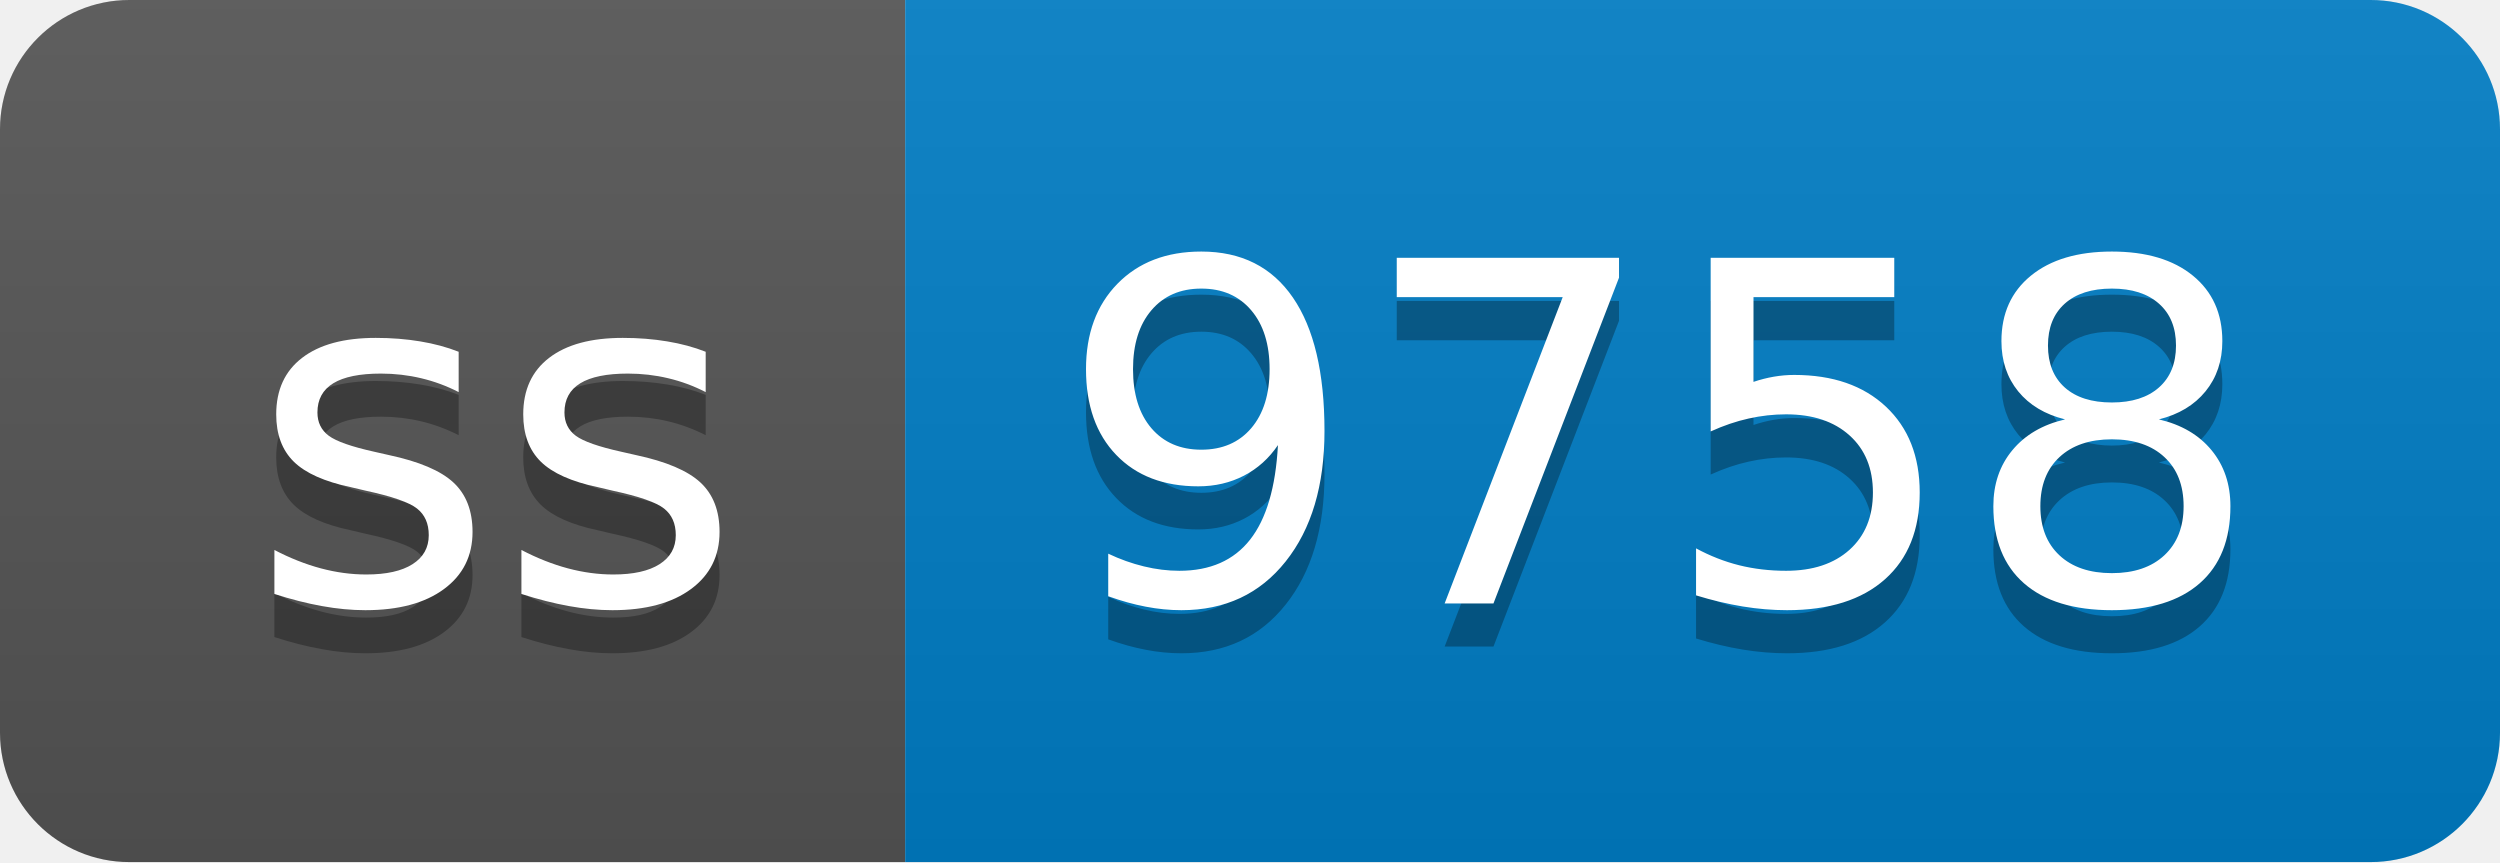
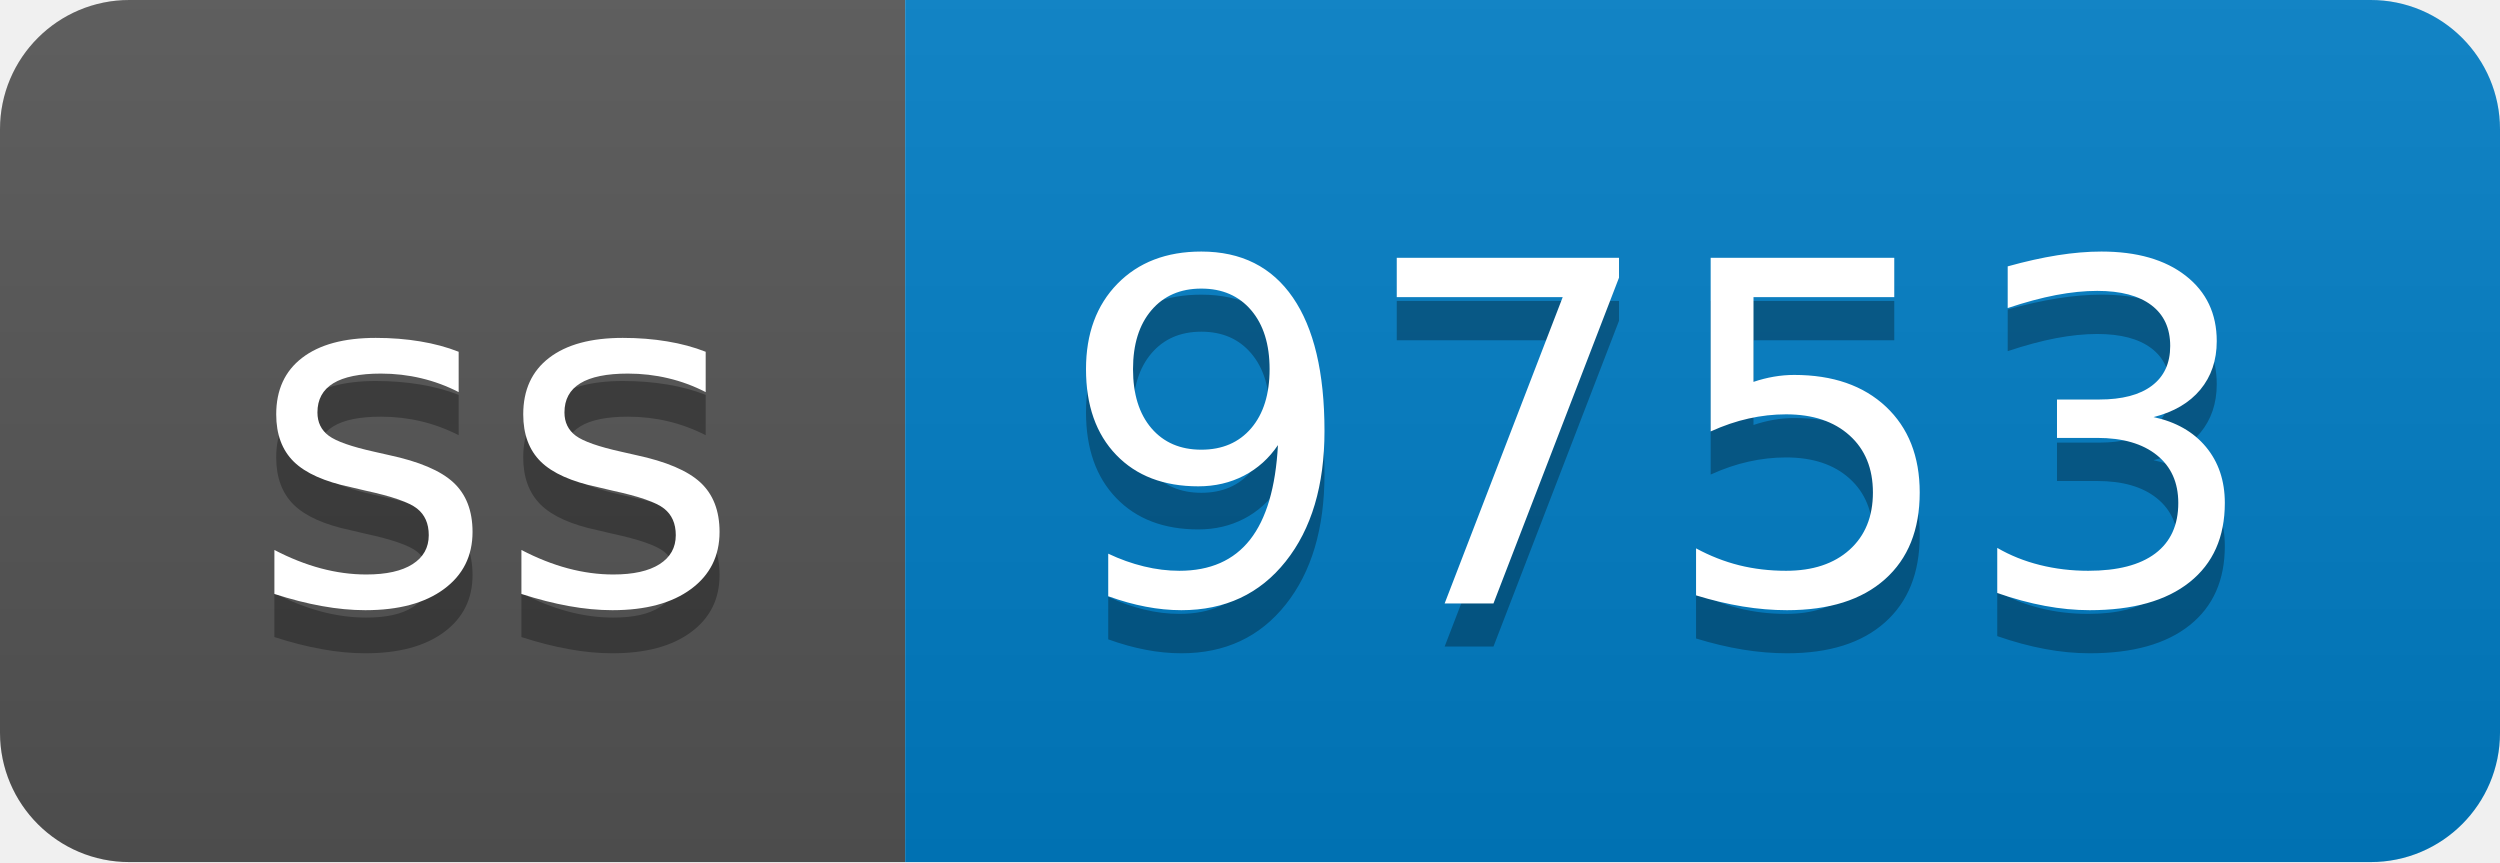
- <svg xmlns="http://www.w3.org/2000/svg" width="58" height="20" role="img" aria-label="ss: 9758">
+ <svg xmlns="http://www.w3.org/2000/svg" width="58" height="20" role="img" aria-label="ss: 9753">
  <linearGradient id="s" x2="0" y2="100%">
    <stop offset="0" stop-color="#bbb" stop-opacity=".1" />
    <stop offset="1" stop-opacity=".1" />
  </linearGradient>
  <clipPath id="r">
    <rect width="58" height="20" rx="3" fill="#fff" />
  </clipPath>
  <g clip-path="url(#r)">
    <rect width="21" height="20" fill="#555" />
    <rect x="21" width="37" height="20" fill="#007ec6" />
    <rect width="58" height="20" fill="url(#s)" />
  </g>
  <g fill="#fff" text-anchor="middle" font-family="Verdana,Geneva,DejaVu Sans,sans-serif" text-rendering="geometricPrecision" font-size="110">
    <text aria-hidden="true" x="115" y="150" fill="#010101" fill-opacity=".3" transform="scale(.1)" textLength="110">ss</text>
    <text x="115" y="140" transform="scale(.1)" fill="#fff" textLength="110">ss</text>
-     <text aria-hidden="true" x="385" y="150" fill="#010101" fill-opacity=".3" transform="scale(.1)" textLength="270">9758</text>
-     <text x="385" y="140" transform="scale(.1)" fill="#fff" textLength="270">9758</text>
+     <text aria-hidden="true" x="385" y="150" fill="#010101" fill-opacity=".3" transform="scale(.1)" textLength="270">9753</text>
+     <text x="385" y="140" transform="scale(.1)" fill="#fff" textLength="270">9753</text>
  </g>
</svg>
